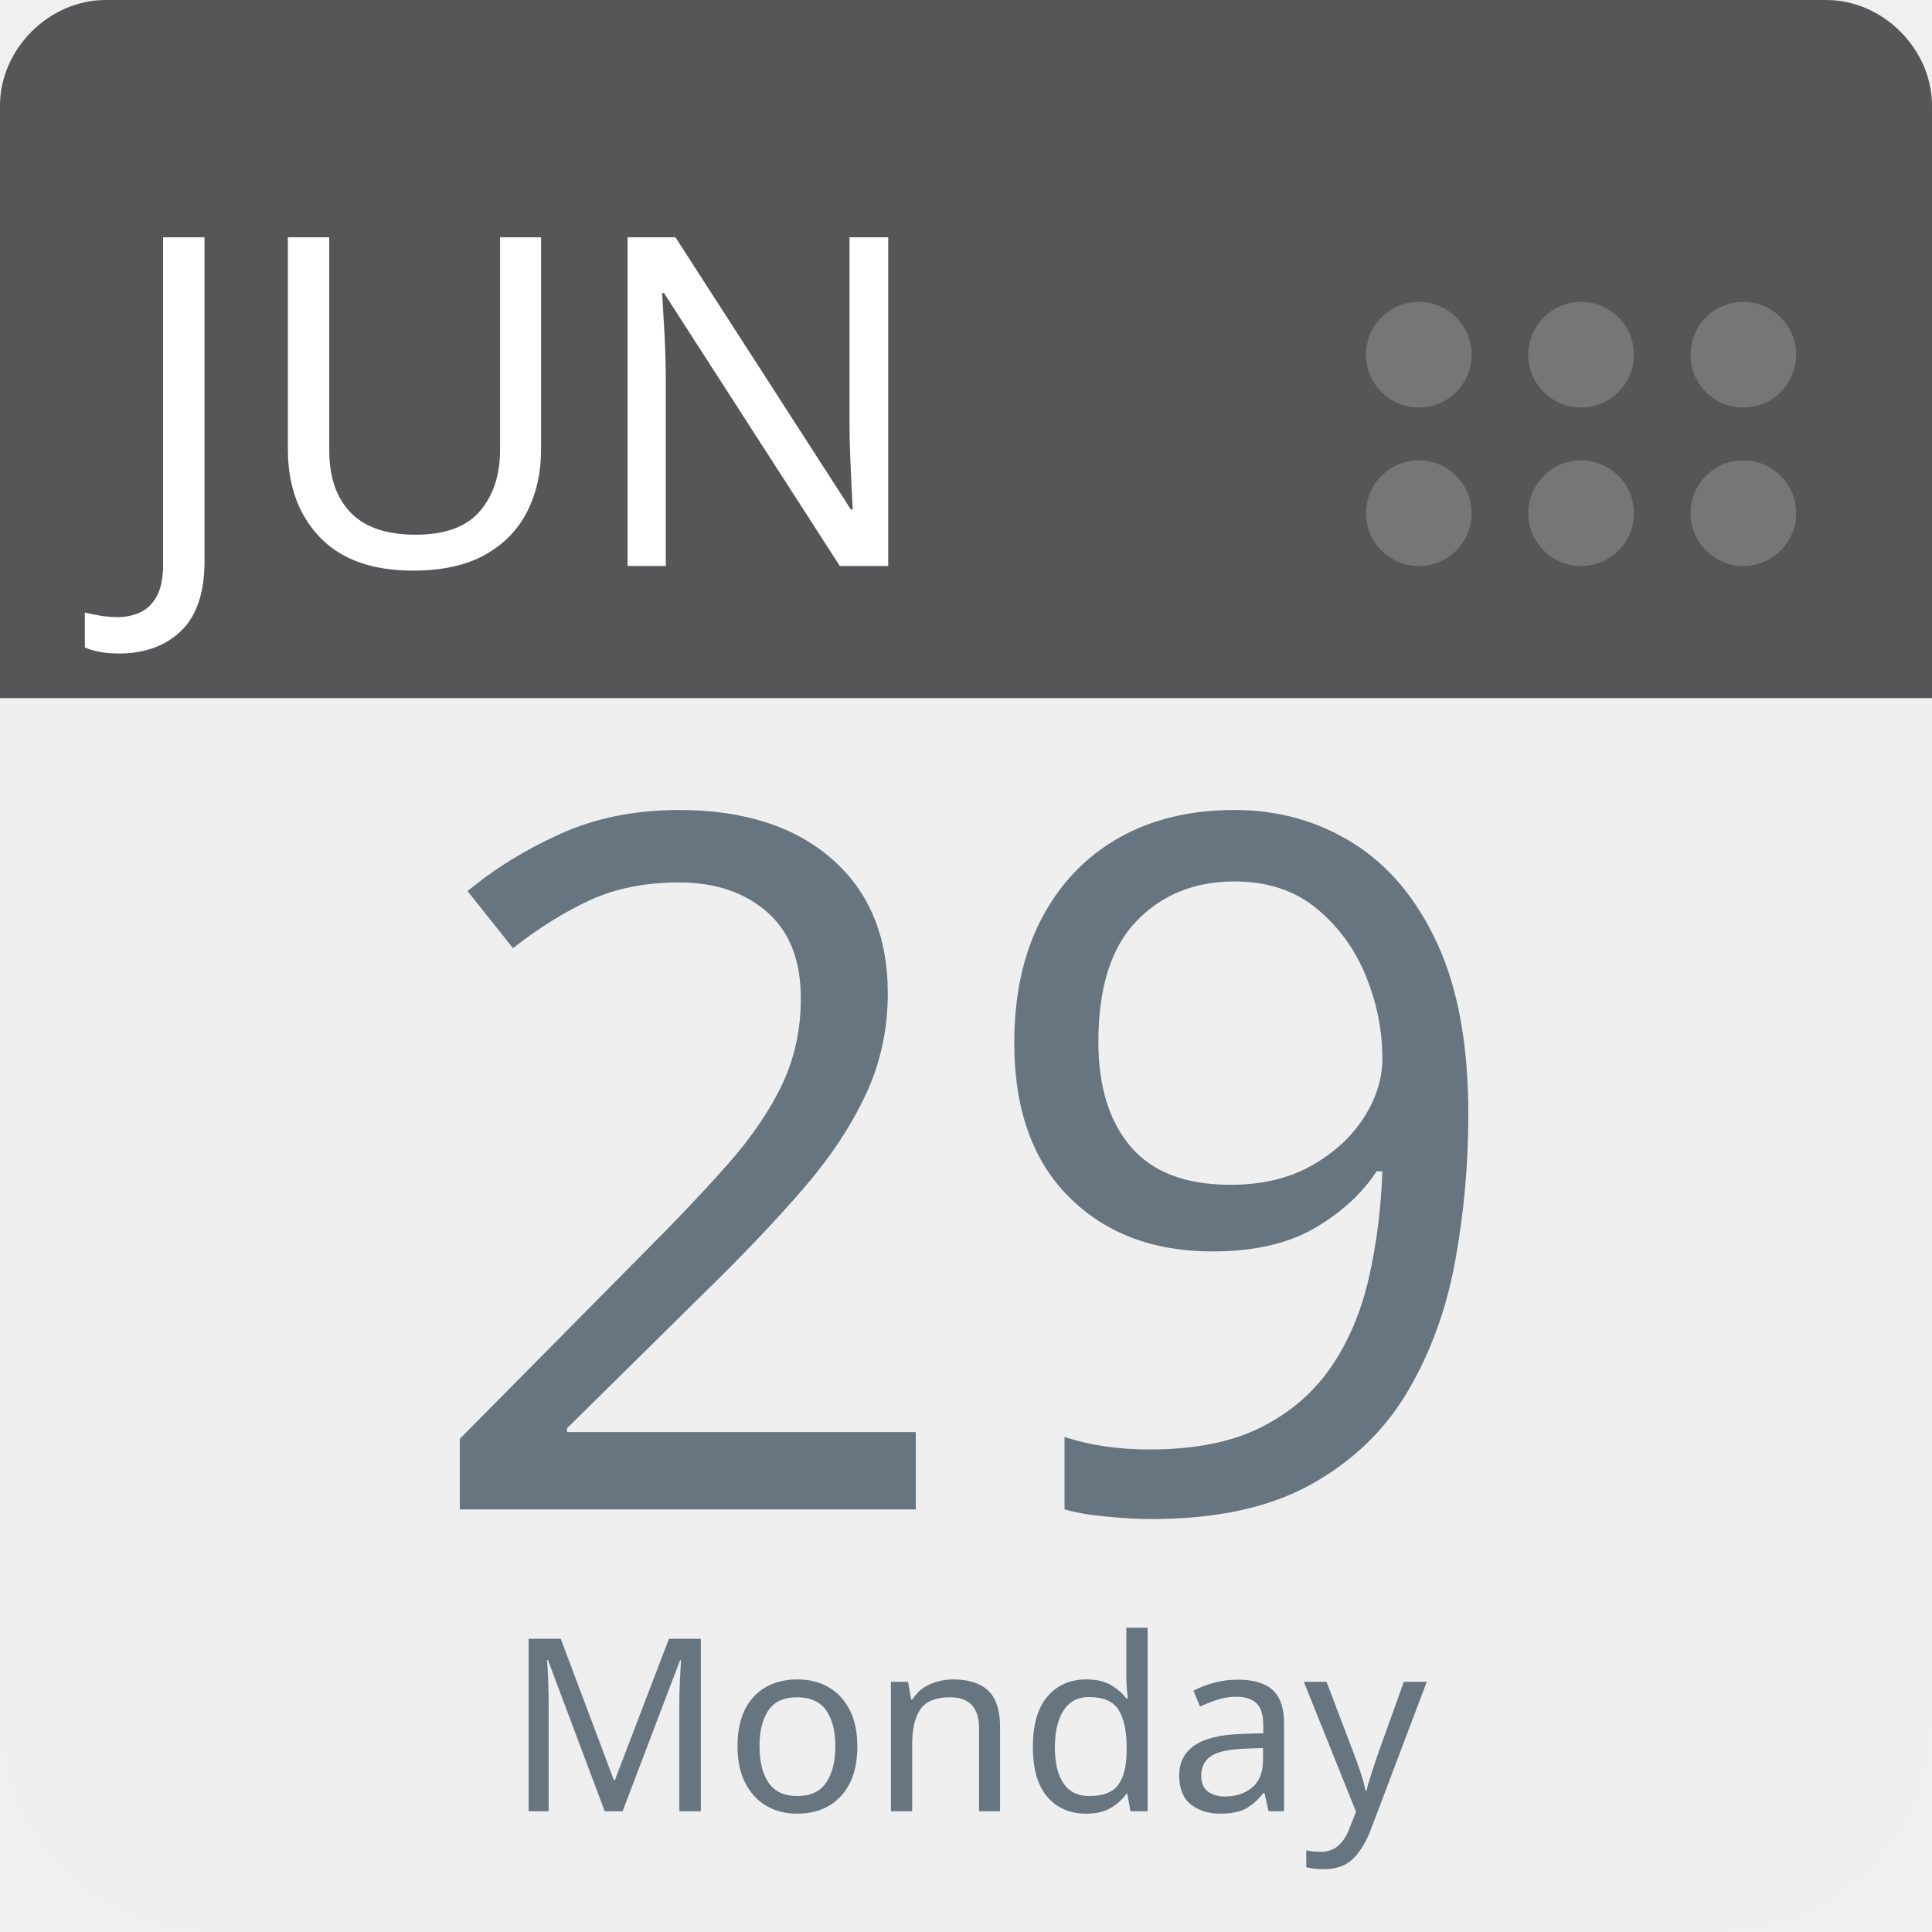
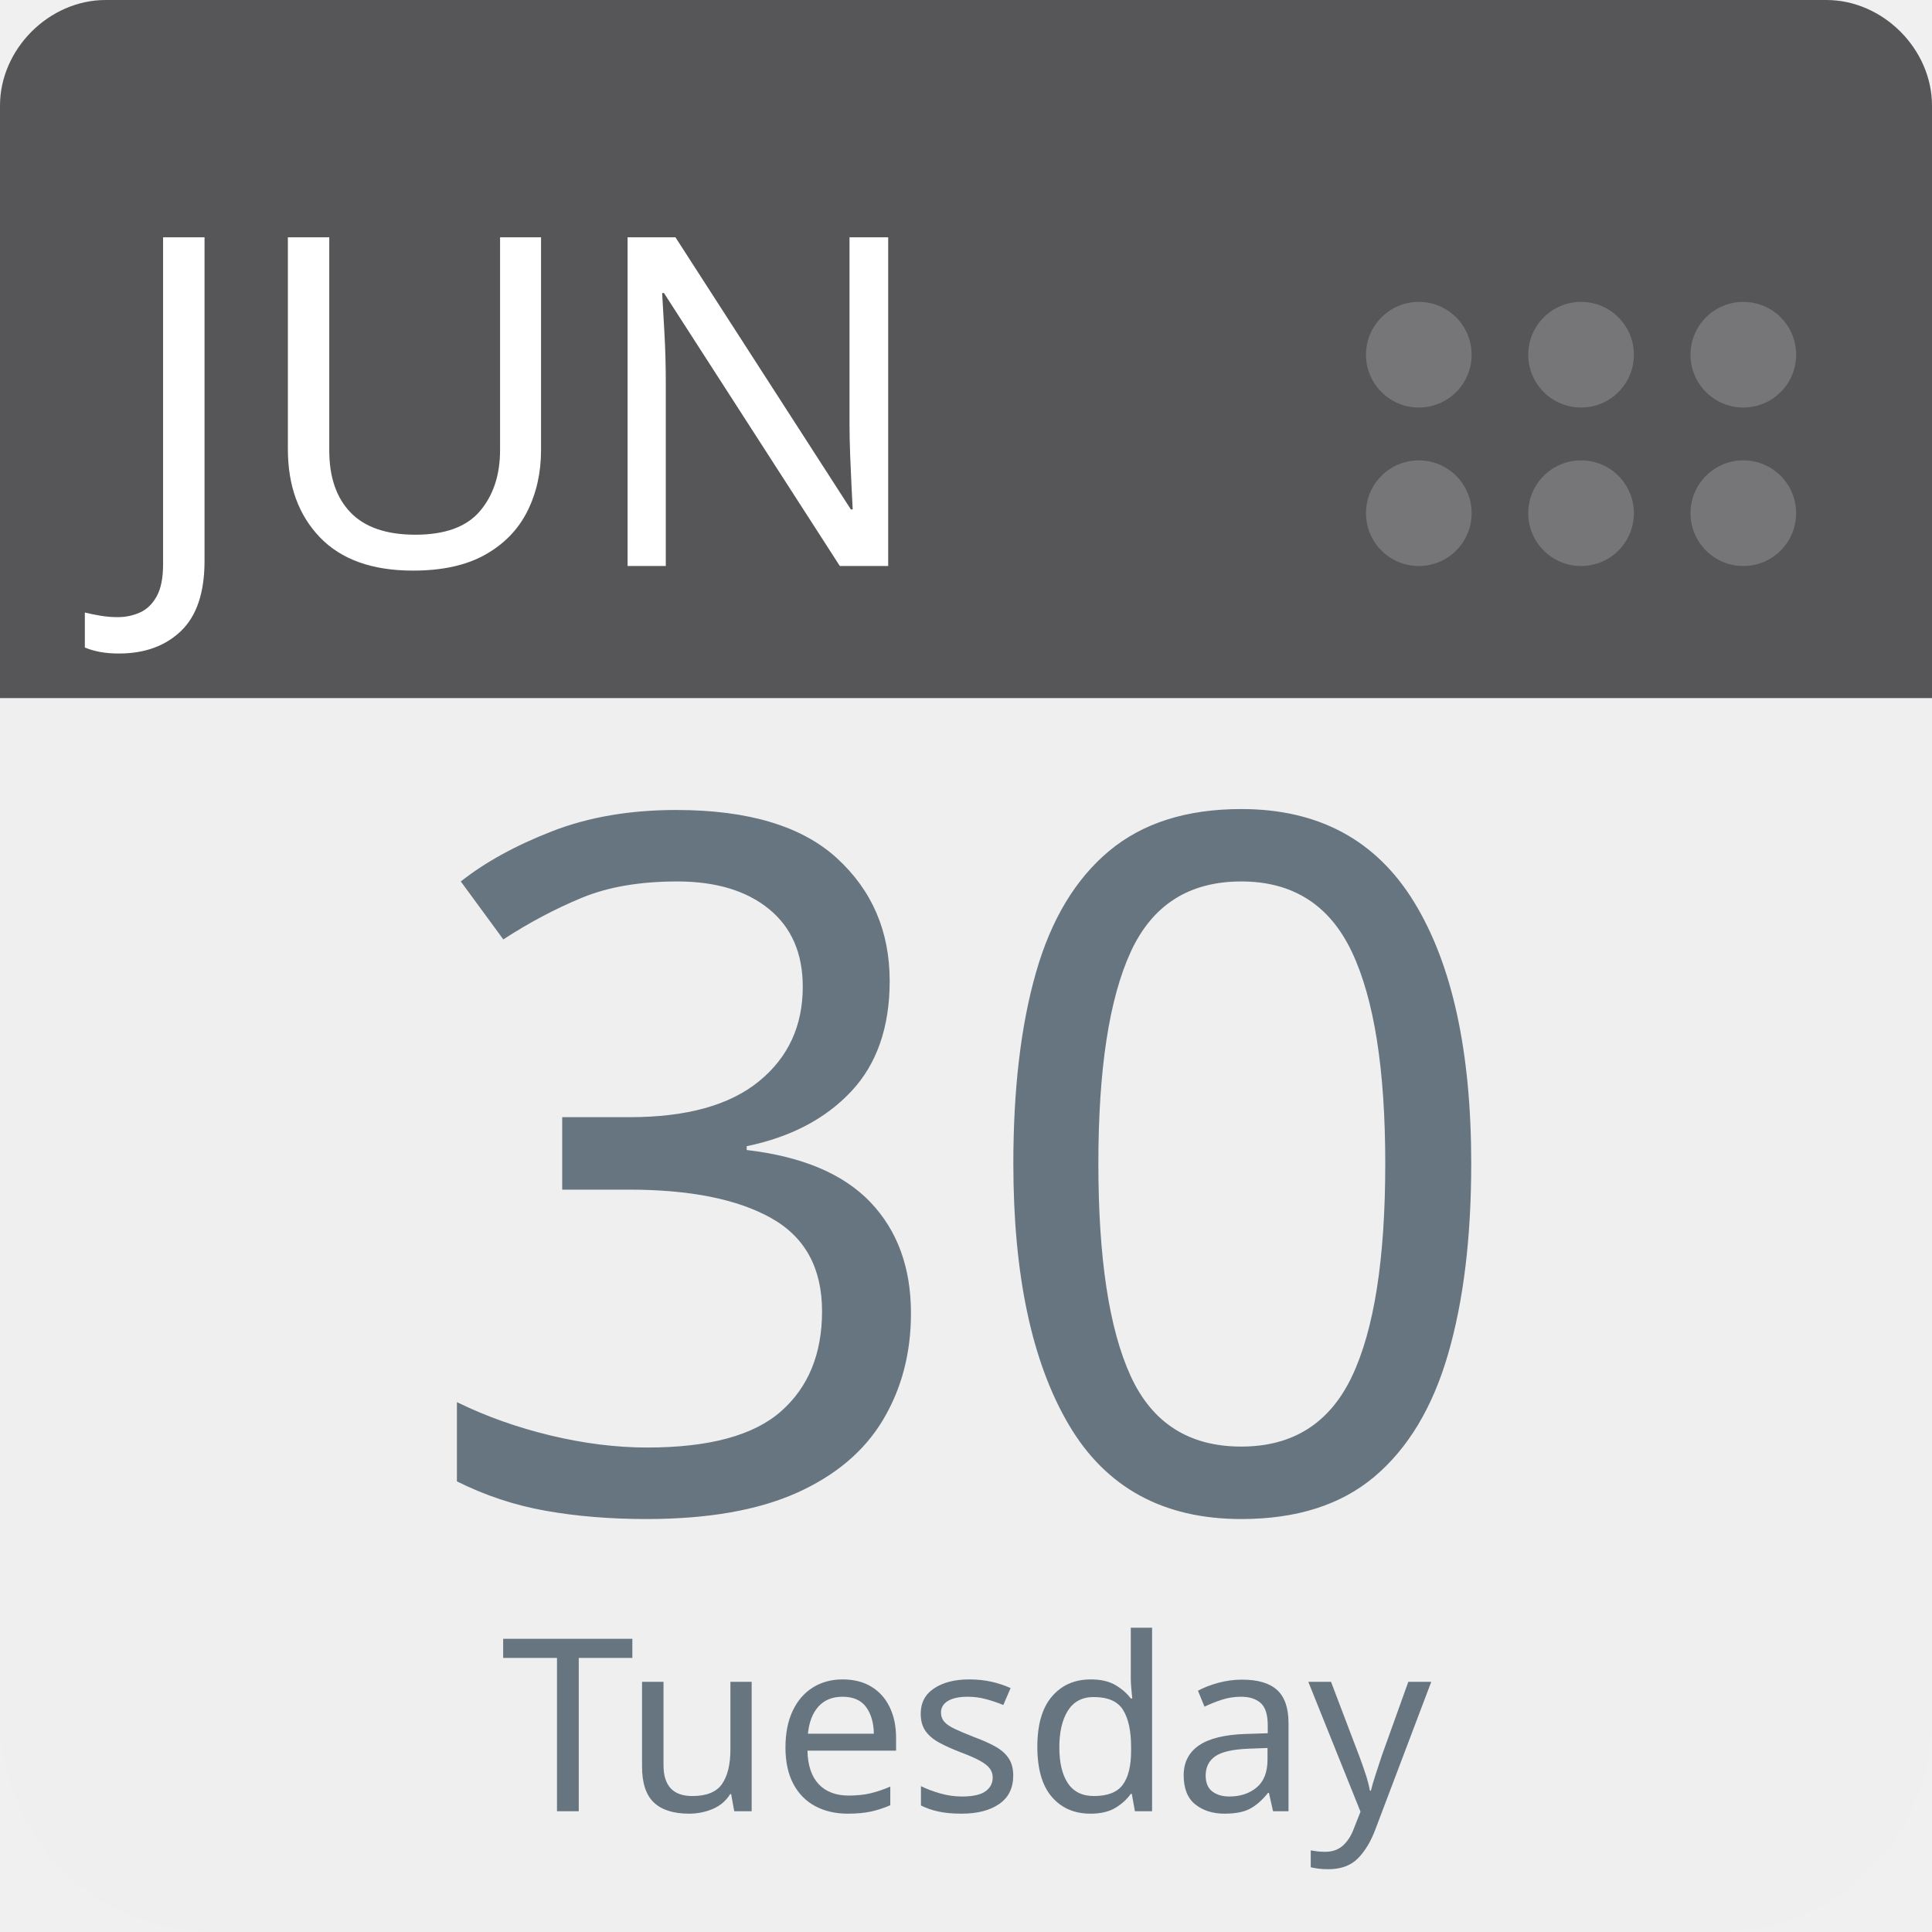
<svg xmlns="http://www.w3.org/2000/svg" aria-label="Calendar" role="img" viewBox="0 0 512 512" width="100%" height="100%" style="cursor: default">
      null
      <path d="m512,455c0,32 -25,57 -57,57l-398,0c-32,0 -57,-25 -57,-57l0,-327c0,-31 25,-57 57,-57l398,0c32,0 57,26 57,57l0,327z" fill="#efefef" />
  <path d="m484,0l-47,0l-409,0c-15,0 -28,13 -28,28l0,157l512,0l0,-157c0,-15 -13,-28 -28,-28z" fill="#565557" />
  <g fill="#767577">
    <circle cx="462" cy="136" r="14" />
    <circle cx="462" cy="94" r="14" />
    <circle cx="419" cy="136" r="14" />
    <circle cx="419" cy="94" r="14" />
    <circle cx="376" cy="136" r="14" />
    <circle cx="376" cy="94" r="14" />
  </g>
  <text id="month" x="32" y="150" fill="#fff" font-family="-apple-system, BlinkMacSystemFont, 'Noto Sans', 'Noto Sans CJK SC', 'Microsoft YaHei', sans-serif, 'Segoe UI', Roboto, 'Helvetica Neue', Arial" font-size="122px" style="text-anchor: left">JUN</text>
-   <text id="day" x="256" y="400" fill="#66757f" font-family="-apple-system, BlinkMacSystemFont, 'Noto Sans', 'Noto Sans CJK SC', 'Microsoft YaHei', sans-serif, 'Segoe UI', Roboto, 'Helvetica Neue', Arial" font-size="256px" style="text-anchor: middle">29</text>
-   <text id="weekday" x="256" y="480" fill="#66757f" font-family="-apple-system, BlinkMacSystemFont, 'Noto Sans', 'Noto Sans CJK SC', 'Microsoft YaHei', sans-serif, 'Segoe UI', Roboto, 'Helvetica Neue', Arial" font-size="64px" style="text-anchor: middle">Monday</text>
+   <text id="day" x="256" y="400" fill="#66757f" font-family="-apple-system, BlinkMacSystemFont, 'Noto Sans', 'Noto Sans CJK SC', 'Microsoft YaHei', sans-serif, 'Segoe UI', Roboto, 'Helvetica Neue', Arial" font-size="256px" style="text-anchor: middle">30</text>
+   <text id="weekday" x="256" y="480" fill="#66757f" font-family="-apple-system, BlinkMacSystemFont, 'Noto Sans', 'Noto Sans CJK SC', 'Microsoft YaHei', sans-serif, 'Segoe UI', Roboto, 'Helvetica Neue', Arial" font-size="64px" style="text-anchor: middle">Tuesday</text>
      null
    </svg>
